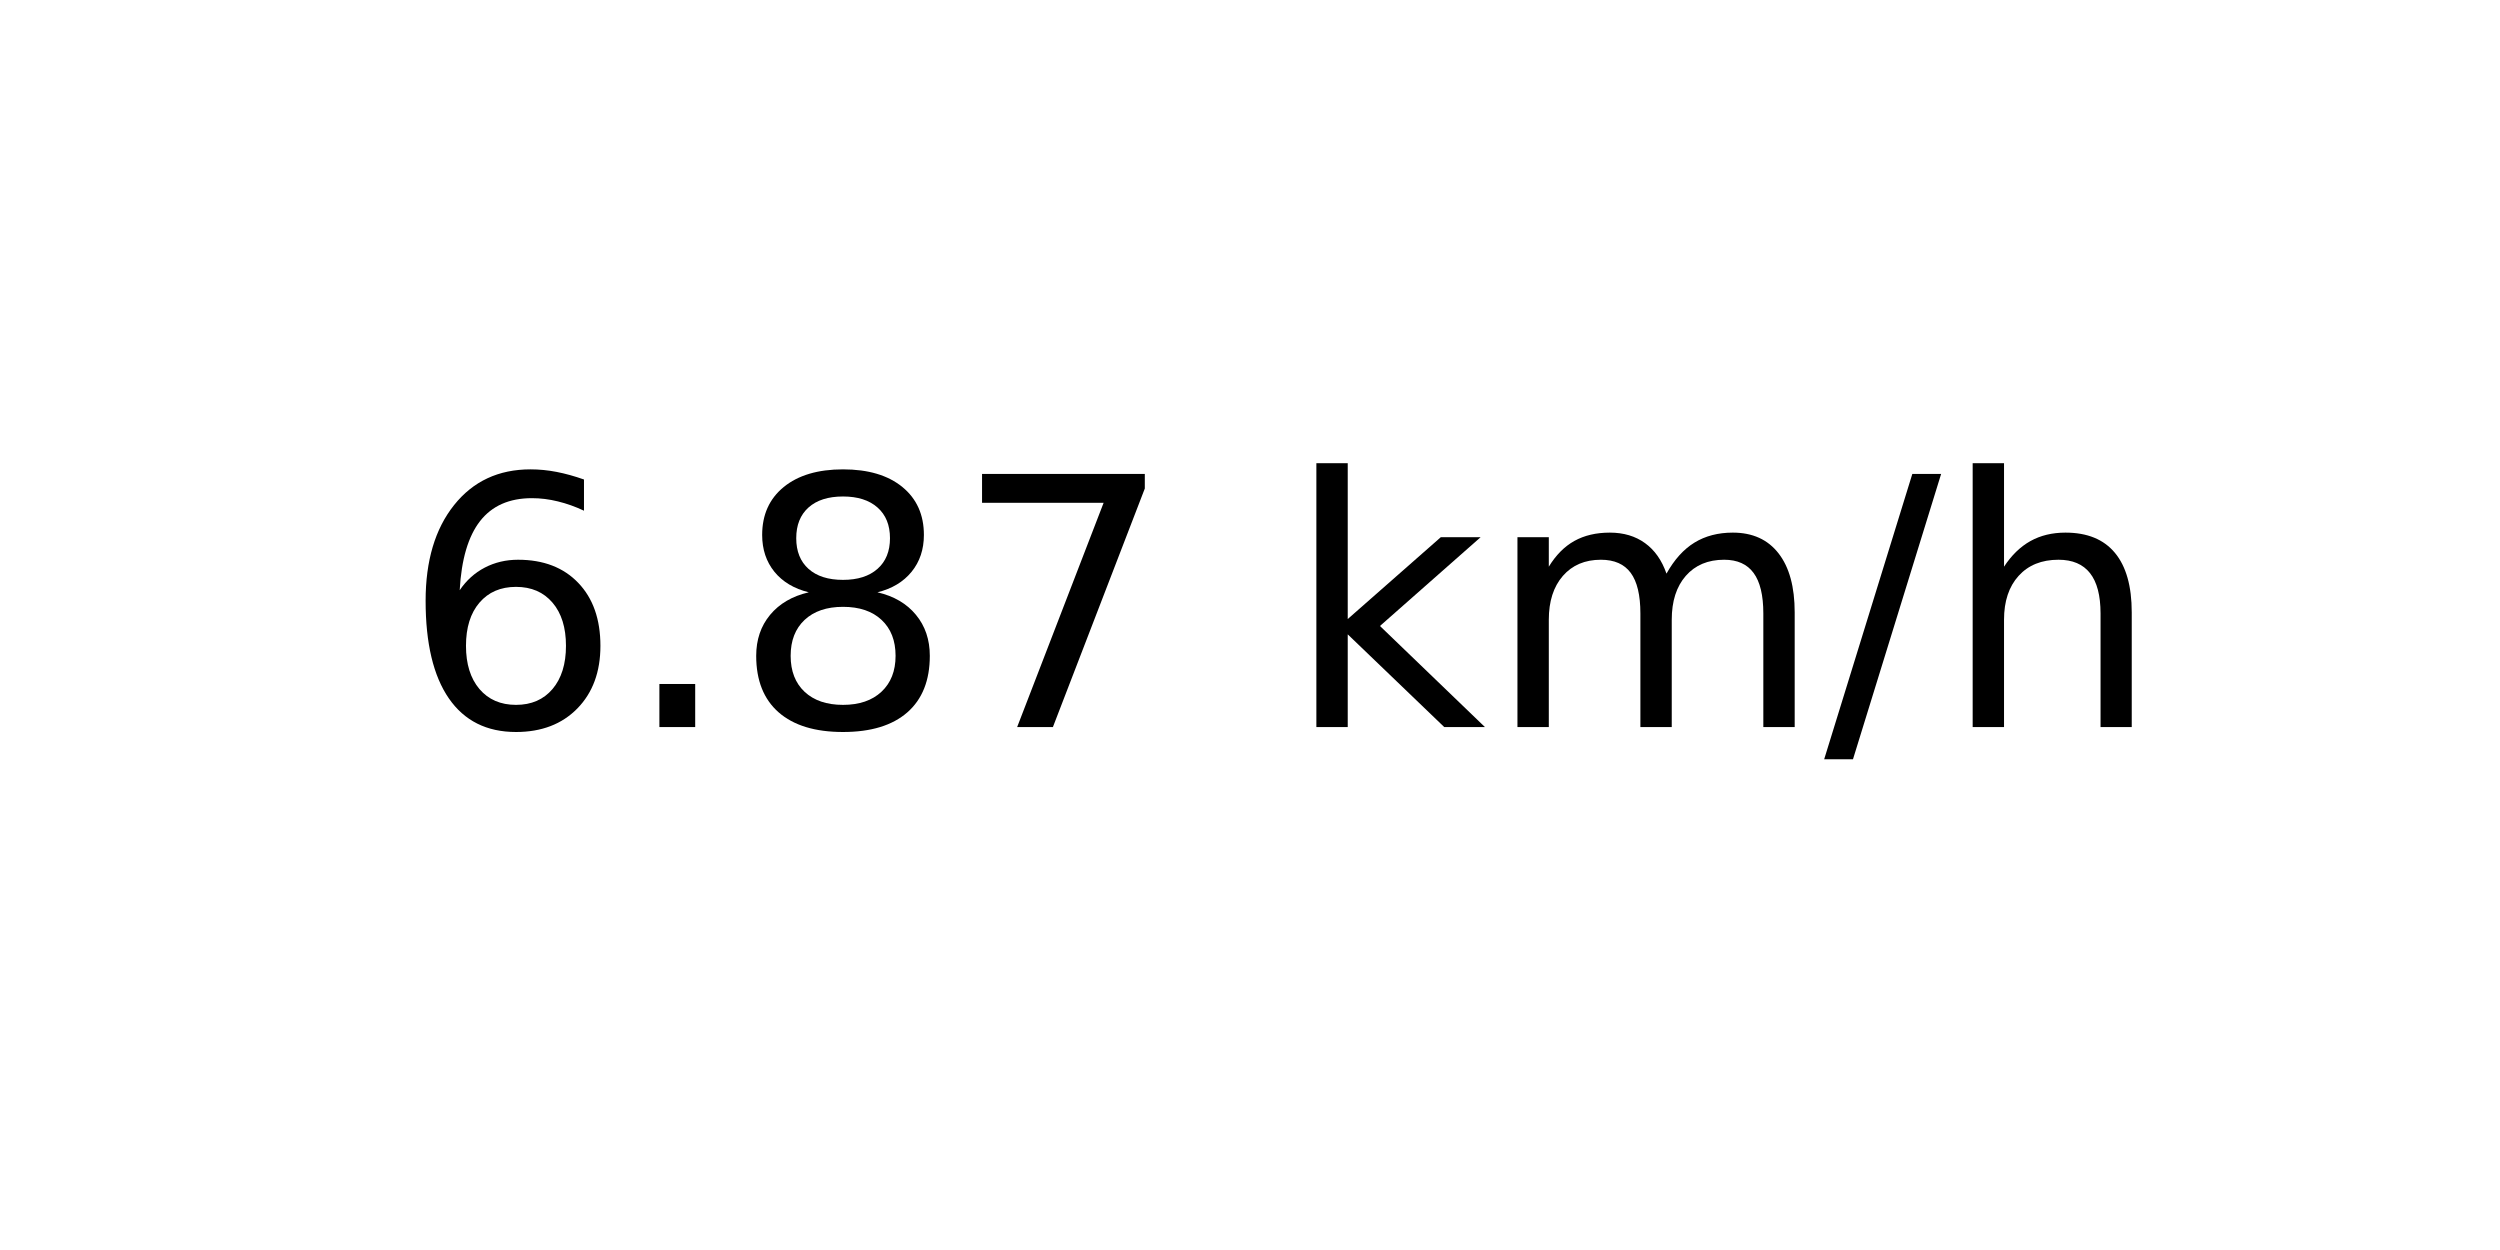
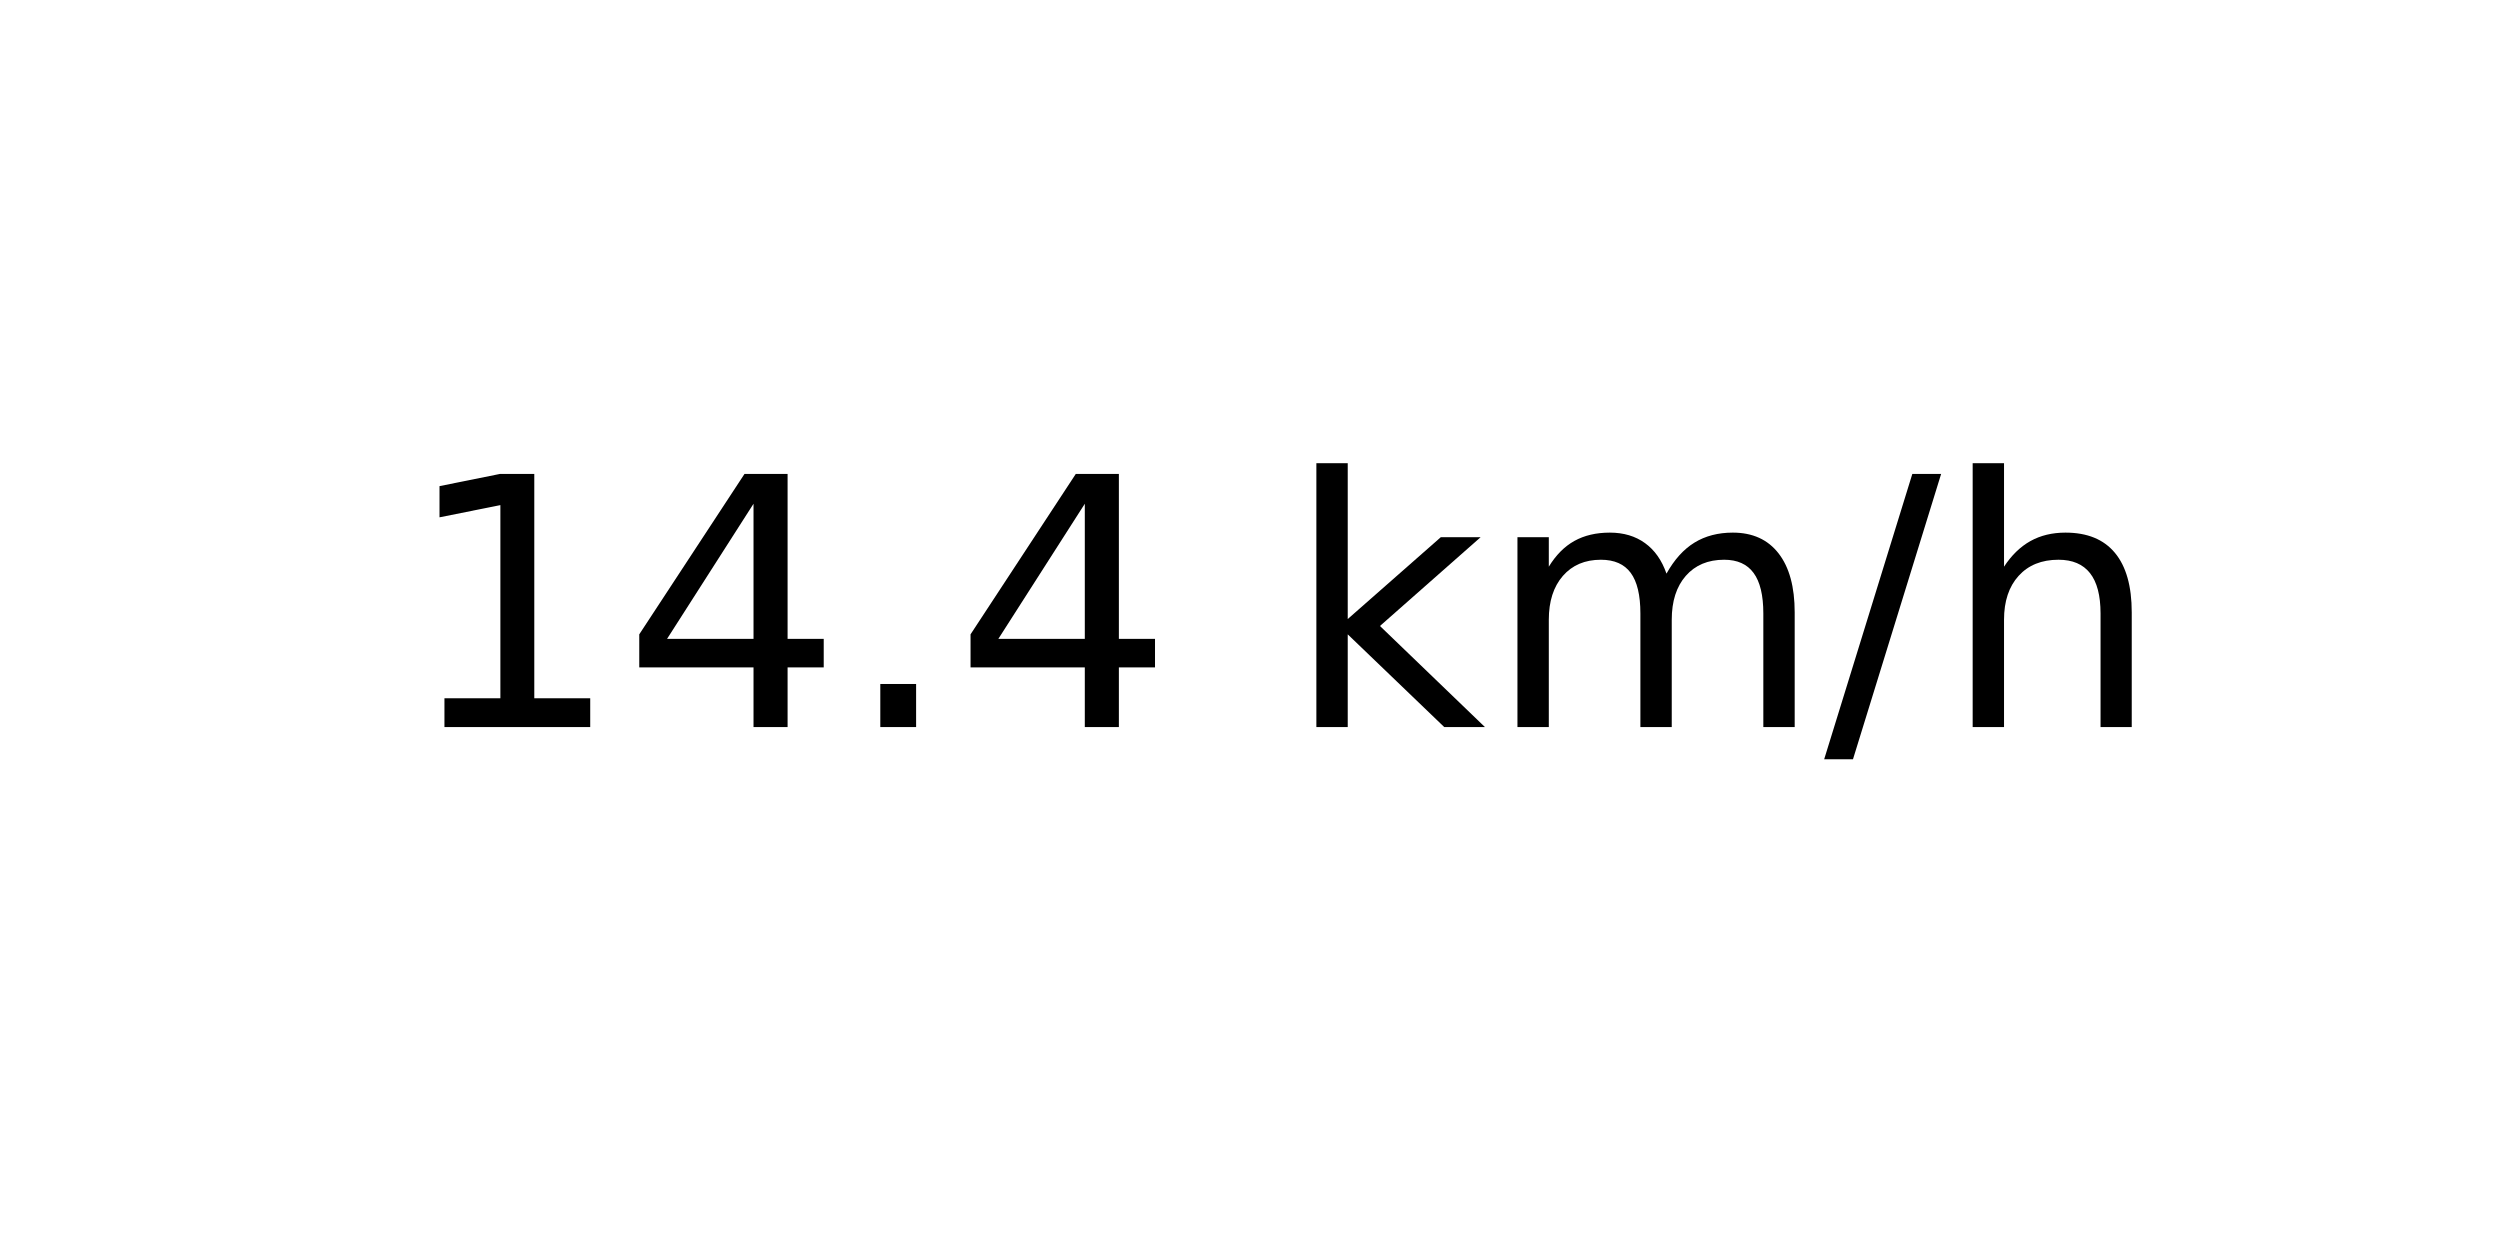
<svg xmlns="http://www.w3.org/2000/svg" xmlns:xlink="http://www.w3.org/1999/xlink" width="72pt" height="36pt" viewBox="0 0 72 36" version="1.1">
  <defs>
    <style type="text/css">*{stroke-linejoin: round; stroke-linecap: butt}</style>
  </defs>
  <g id="figure_1">
    <g id="axes_1">
      <g id="text_1">
        <g transform="translate(11.55937 20.93937) scale(0.1 -0.1)">
          <defs>
-             <path id="DejaVuSans-36" d="M 2113 2584  Q 1688 2584 1439 2293  Q 1191 2003 1191 1497  Q 1191 994 1439 701  Q 1688 409 2113 409  Q 2538 409 2786 701  Q 3034 994 3034 1497  Q 3034 2003 2786 2293  Q 2538 2584 2113 2584  z M 3366 4563  L 3366 3988  Q 3128 4100 2886 4159  Q 2644 4219 2406 4219  Q 1781 4219 1451 3797  Q 1122 3375 1075 2522  Q 1259 2794 1537 2939  Q 1816 3084 2150 3084  Q 2853 3084 3261 2657  Q 3669 2231 3669 1497  Q 3669 778 3244 343  Q 2819 -91 2113 -91  Q 1303 -91 875 529  Q 447 1150 447 2328  Q 447 3434 972 4092  Q 1497 4750 2381 4750  Q 2619 4750 2861 4703  Q 3103 4656 3366 4563  z " transform="scale(0.015625)" />
+             <path id="DejaVuSans-31" d="M 794 531  L 1825 531  L 1825 4091  L 703 3866  L 703 4441  L 1819 4666  L 2450 4666  L 2450 531  L 3481 531  L 3481 0  L 794 0  L 794 531  z " transform="scale(0.015625)" />
+             <path id="DejaVuSans-34" d="M 2419 4116  L 825 1625  L 2419 1625  L 2419 4116  z M 2253 4666  L 3047 4666  L 3047 1625  L 3713 1625  L 3713 1100  L 3047 1100  L 3047 0  L 2419 0  L 2419 1100  L 313 1100  L 313 1709  L 2253 4666  z " transform="scale(0.015625)" />
            <path id="DejaVuSans-2e" d="M 684 794  L 1344 794  L 1344 0  L 684 0  L 684 794  z " transform="scale(0.015625)" />
-             <path id="DejaVuSans-38" d="M 2034 2216  Q 1584 2216 1326 1975  Q 1069 1734 1069 1313  Q 1069 891 1326 650  Q 1584 409 2034 409  Q 2484 409 2743 651  Q 3003 894 3003 1313  Q 3003 1734 2745 1975  Q 2488 2216 2034 2216  z M 1403 2484  Q 997 2584 770 2862  Q 544 3141 544 3541  Q 544 4100 942 4425  Q 1341 4750 2034 4750  Q 2731 4750 3128 4425  Q 3525 4100 3525 3541  Q 3525 3141 3298 2862  Q 3072 2584 2669 2484  Q 3125 2378 3379 2068  Q 3634 1759 3634 1313  Q 3634 634 3220 271  Q 2806 -91 2034 -91  Q 1263 -91 848 271  Q 434 634 434 1313  Q 434 1759 690 2068  Q 947 2378 1403 2484  z M 1172 3481  Q 1172 3119 1398 2916  Q 1625 2713 2034 2713  Q 2441 2713 2670 2916  Q 2900 3119 2900 3481  Q 2900 3844 2670 4047  Q 2441 4250 2034 4250  Q 1625 4250 1398 4047  Q 1172 3844 1172 3481  z " transform="scale(0.015625)" />
-             <path id="DejaVuSans-37" d="M 525 4666  L 3525 4666  L 3525 4397  L 1831 0  L 1172 0  L 2766 4134  L 525 4134  L 525 4666  z " transform="scale(0.015625)" />
            <path id="DejaVuSans-20" transform="scale(0.015625)" />
            <path id="DejaVuSans-6b" d="M 581 4863  L 1159 4863  L 1159 1991  L 2875 3500  L 3609 3500  L 1753 1863  L 3688 0  L 2938 0  L 1159 1709  L 1159 0  L 581 0  L 581 4863  z " transform="scale(0.015625)" />
            <path id="DejaVuSans-6d" d="M 3328 2828  Q 3544 3216 3844 3400  Q 4144 3584 4550 3584  Q 5097 3584 5394 3201  Q 5691 2819 5691 2113  L 5691 0  L 5113 0  L 5113 2094  Q 5113 2597 4934 2840  Q 4756 3084 4391 3084  Q 3944 3084 3684 2787  Q 3425 2491 3425 1978  L 3425 0  L 2847 0  L 2847 2094  Q 2847 2600 2669 2842  Q 2491 3084 2119 3084  Q 1678 3084 1418 2786  Q 1159 2488 1159 1978  L 1159 0  L 581 0  L 581 3500  L 1159 3500  L 1159 2956  Q 1356 3278 1631 3431  Q 1906 3584 2284 3584  Q 2666 3584 2933 3390  Q 3200 3197 3328 2828  z " transform="scale(0.015625)" />
            <path id="DejaVuSans-2f" d="M 1625 4666  L 2156 4666  L 531 -594  L 0 -594  L 1625 4666  z " transform="scale(0.015625)" />
            <path id="DejaVuSans-68" d="M 3513 2113  L 3513 0  L 2938 0  L 2938 2094  Q 2938 2591 2744 2837  Q 2550 3084 2163 3084  Q 1697 3084 1428 2787  Q 1159 2491 1159 1978  L 1159 0  L 581 0  L 581 4863  L 1159 4863  L 1159 2956  Q 1366 3272 1645 3428  Q 1925 3584 2291 3584  Q 2894 3584 3203 3211  Q 3513 2838 3513 2113  z " transform="scale(0.015625)" />
          </defs>
-           <use xlink:href="#DejaVuSans-36" />
-           <use xlink:href="#DejaVuSans-2e" x="63.623" />
-           <use xlink:href="#DejaVuSans-38" x="95.41" />
-           <use xlink:href="#DejaVuSans-37" x="159.033" />
+           <use xlink:href="#DejaVuSans-31" />
+           <use xlink:href="#DejaVuSans-34" x="63.623" />
+           <use xlink:href="#DejaVuSans-2e" x="127.246" />
+           <use xlink:href="#DejaVuSans-34" x="159.033" />
          <use xlink:href="#DejaVuSans-20" x="222.656" />
          <use xlink:href="#DejaVuSans-6b" x="254.443" />
          <use xlink:href="#DejaVuSans-6d" x="312.354" />
          <use xlink:href="#DejaVuSans-2f" x="409.766" />
          <use xlink:href="#DejaVuSans-68" x="443.457" />
        </g>
      </g>
    </g>
  </g>
</svg>
